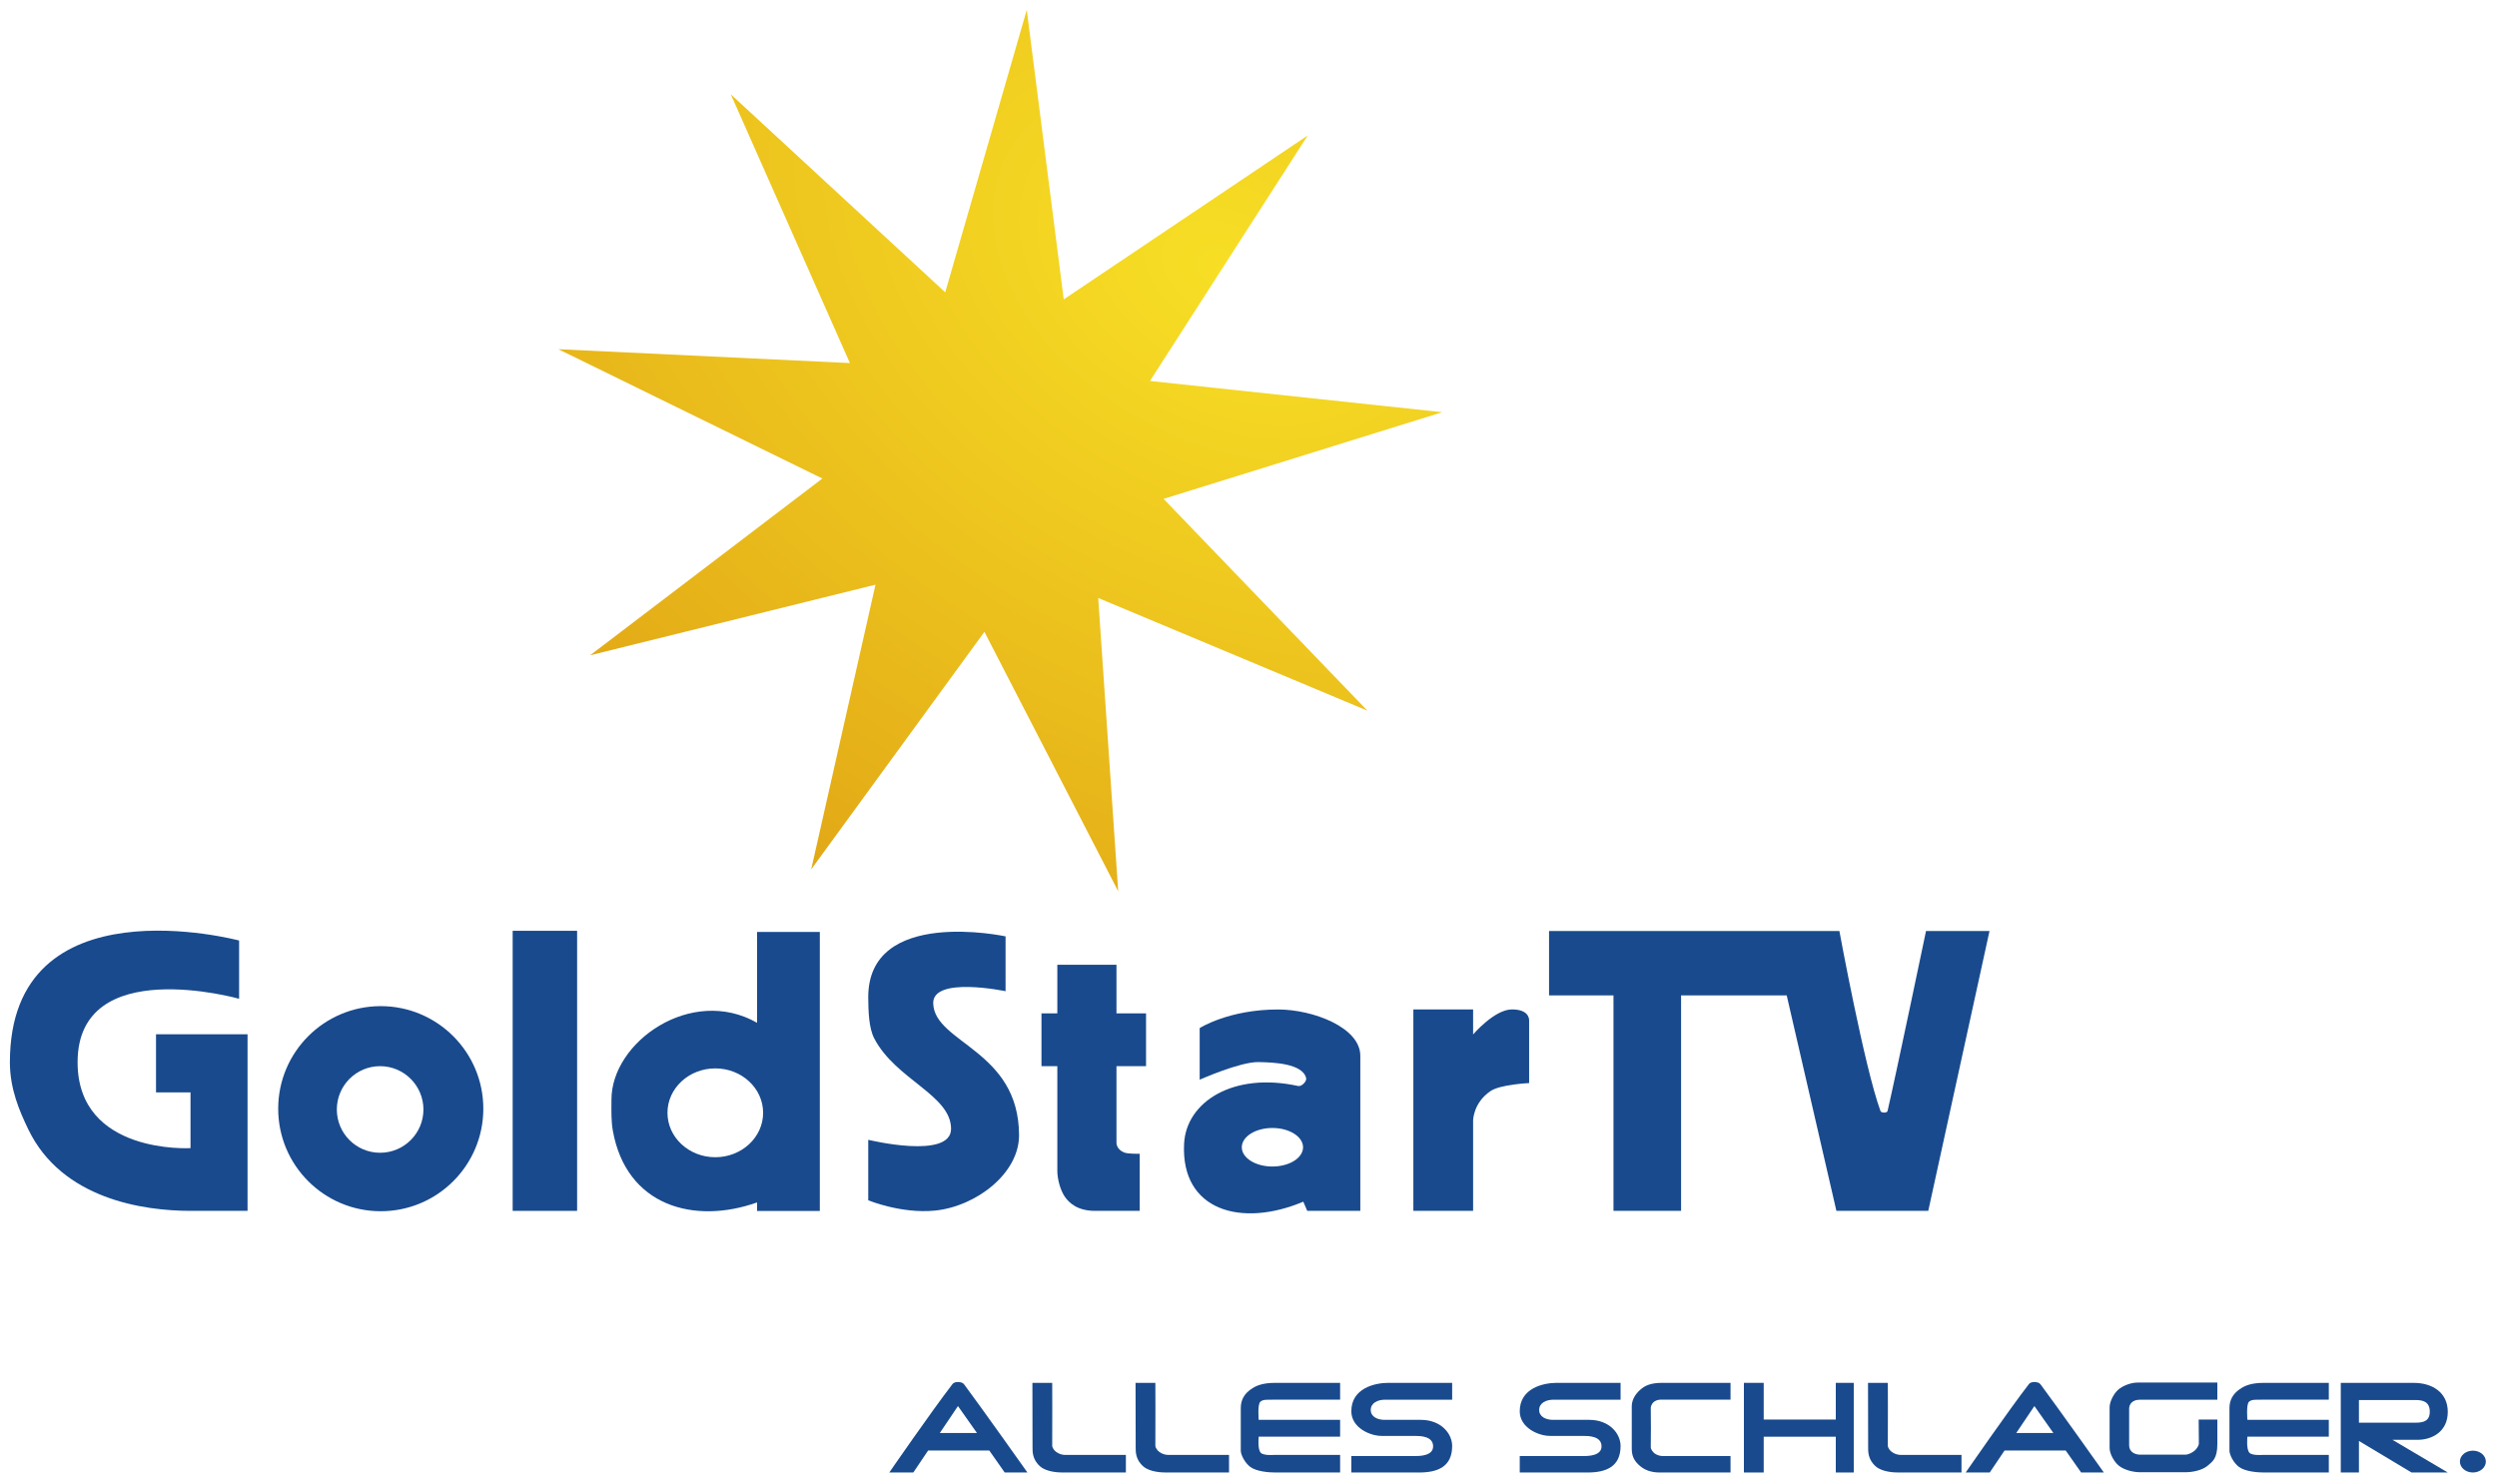
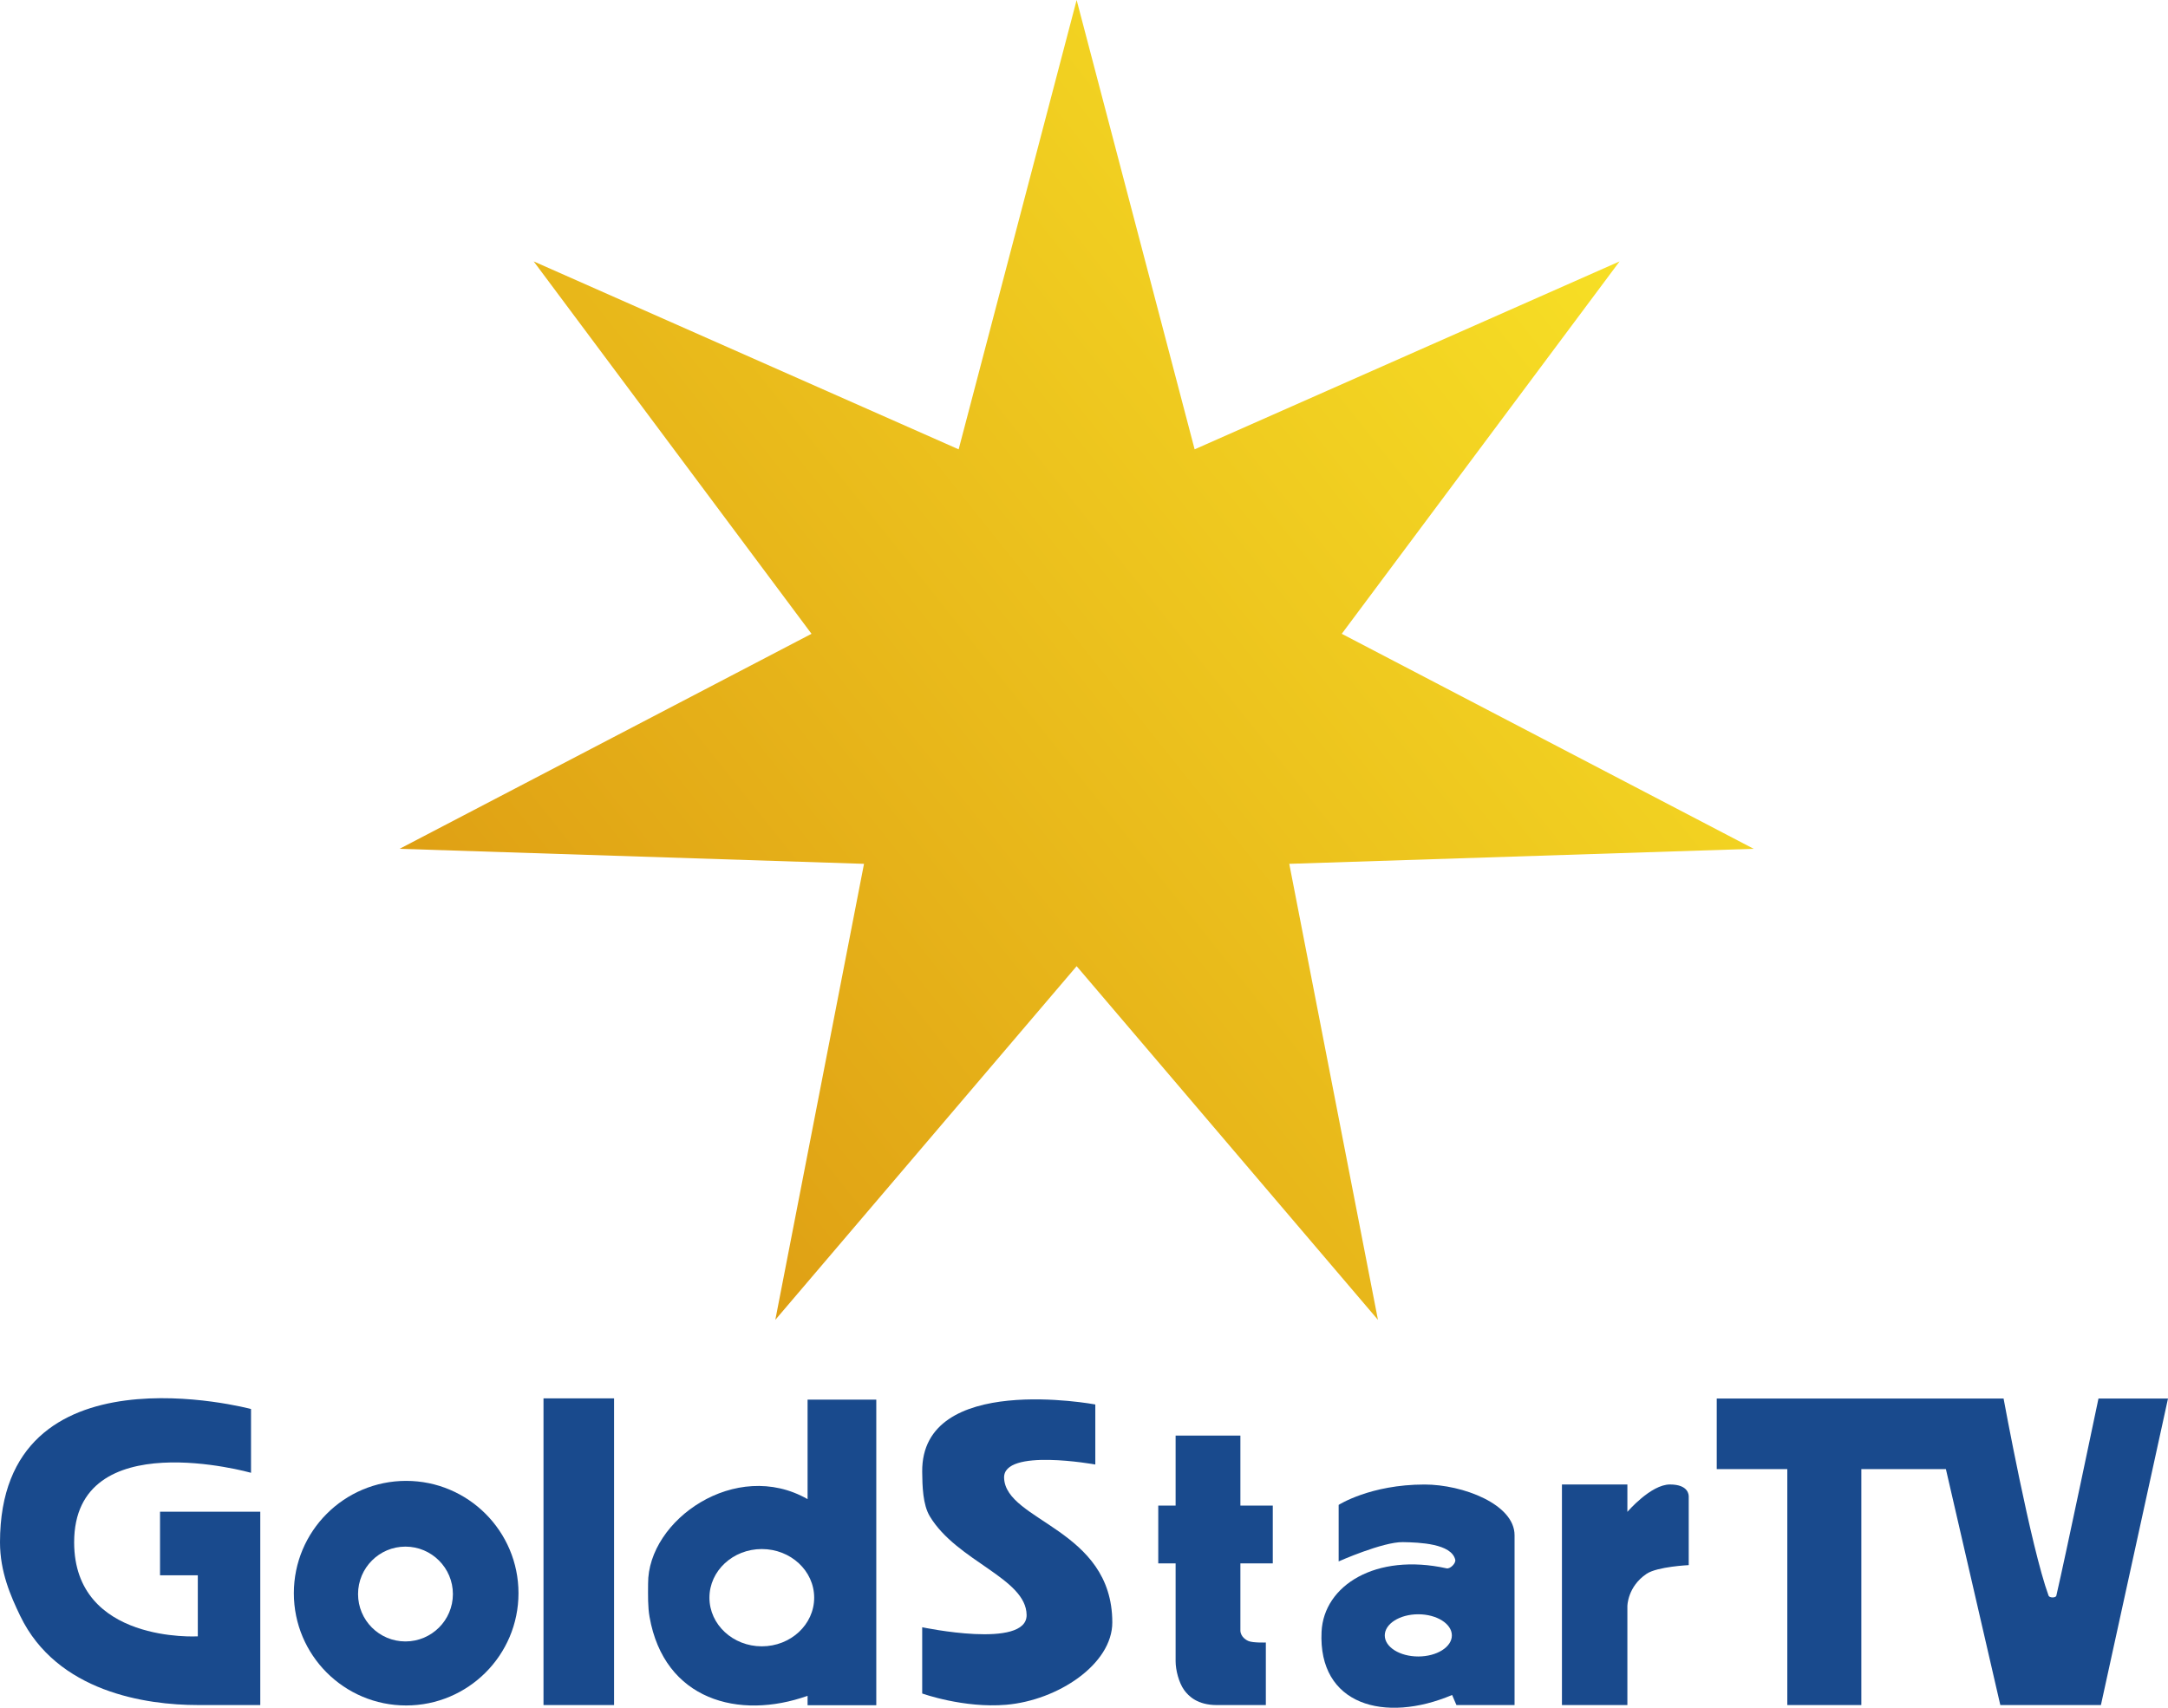
- <svg xmlns="http://www.w3.org/2000/svg" xmlns:xlink="http://www.w3.org/1999/xlink" width="1010" height="600" id="svg3317" version="1.0">
-   <defs id="defs3319">
-     <linearGradient id="linearGradient3279">
-       <stop style="stop-color:#f7df25;stop-opacity:1;" offset="0" id="stop3281" />
-       <stop style="stop-color:#dfa014;stop-opacity:1;" offset="1" id="stop3283" />
+ <svg xmlns="http://www.w3.org/2000/svg" width="571.14" height="450" version="1.0">
+   <defs>
+     <linearGradient id="linearGradient1231" x1="671.39" x2="642.44" y1="100.99" y2="124.08" gradientTransform="matrix(9.3897 0 0 9.3897 -5877.5 -879.39)" gradientUnits="userSpaceOnUse">
+       <stop stop-color="#f7df25" offset="0" />
+       <stop stop-color="#dfa014" offset="1" />
    </linearGradient>
-     <radialGradient xlink:href="#linearGradient3279" id="radialGradient3287" cx="2466.934" cy="-1233.4" fx="2466.934" fy="-1233.4" r="103.367" gradientTransform="matrix(-4.118724,-2.246993,1.549969,-2.841082,12449.653,2330.862)" gradientUnits="userSpaceOnUse" />
  </defs>
-   <g id="layer1" transform="translate(117.8885,-182.2315)">
-     <g id="g4192">
-       <g style="fill:#194a8d;fill-opacity:1" transform="translate(-1946.39,1477.868)" id="g3238">
-         <path style="fill:#194a8d;fill-opacity:1;fill-rule:evenodd;stroke:none;stroke-width:1px;stroke-linecap:butt;stroke-linejoin:miter;stroke-opacity:1" d="m 1925.214,-891.588 0,-23.565 c 0,0 -92.713,-24.808 -92.713,49.244 0,10.878 3.915,19.829 7.461,27.183 13.587,28.178 46.566,32.936 65.598,32.936 6.921,0 23.071,0 23.071,0 l 0,-71.429 -37.024,0 0,23.499 13.953,0 0,22.553 c 0,0 -45.674,2.712 -45.674,-34.743 -10e-5,-44.128 65.328,-25.679 65.328,-25.679 z" id="path2485" />
-         <rect style="opacity:1;fill:#194a8d;fill-opacity:1;stroke:none;stroke-width:13.292;stroke-miterlimit:4;stroke-dasharray:none;stroke-dashoffset:0;stroke-opacity:1" id="rect2487" width="26.062" height="113.299" x="2035.871" y="-919.088" />
-         <path style="opacity:1;fill:#194a8d;fill-opacity:1;stroke:none;stroke-width:1;stroke-miterlimit:4;stroke-dasharray:none;stroke-dashoffset:0;stroke-opacity:1" d="m 1982.499,-888.611 c -22.898,0 -41.469,18.602 -41.469,41.5 0,22.898 18.57,41.469 41.469,41.469 22.898,0 41.5,-18.57 41.5,-41.469 0,-22.898 -18.602,-41.5 -41.5,-41.5 z m -0.255,24.287 c 9.669,-1e-5 17.531,7.862 17.531,17.531 0,9.669 -7.862,17.5 -17.531,17.5 -9.669,-1e-5 -17.5,-7.831 -17.5,-17.5 0,-9.669 7.83,-17.531 17.5,-17.531 z" id="path3259" />
-         <path style="fill:#194a8d;fill-opacity:1;fill-rule:evenodd;stroke:none;stroke-width:1px;stroke-linecap:butt;stroke-linejoin:miter;stroke-opacity:1" d="m 2134.733,-918.613 0,36.75 c -26.451,-15.12 -59.058,7.657 -58.906,31.229 -0.029,4.442 -0.121,8.528 0.537,12.268 5.411,30.761 33.044,38.18 58.369,29.159 l 0,3.469 25.375,0 0,-112.875 -25.375,0 z m -16.906,55.188 c 10.673,-10e-6 19.344,8.046 19.344,17.969 0,9.922 -8.671,17.969 -19.344,17.969 -10.673,-10e-6 -19.344,-8.046 -19.344,-17.969 0,-9.922 8.671,-17.969 19.344,-17.969 z" id="path3266" />
-         <path style="fill:#194a8d;fill-opacity:1;fill-rule:evenodd;stroke:none;stroke-width:1px;stroke-linecap:butt;stroke-linejoin:miter;stroke-opacity:1" d="m 2235.238,-894.652 0,-22.179 c 0,0 -55.884,-12.076 -55.542,24.898 0.048,5.251 0.191,12.1 2.433,16.398 8.693,16.668 30.938,22.84 31.068,36.471 0.117,12.705 -33.501,4.532 -33.501,4.532 l 0,24.471 c 0,0 13.31,5.512 26.964,4.163 16.568,-1.637 34.046,-14.978 34.029,-30.447 -0.037,-34.559 -34.232,-37.255 -34.717,-53.358 -0.336,-11.142 29.266,-4.949 29.266,-4.949 z" id="path3271" />
-         <path style="fill:#194a8d;fill-opacity:1;fill-rule:evenodd;stroke:none;stroke-width:1px;stroke-linecap:butt;stroke-linejoin:miter;stroke-opacity:1" d="m 2280.099,-905.338 -23.926,0 0,19.653 -6.409,0 0,21.362 6.409,0 c 0,0 0,29.888 0,42.298 0,3.327 1.195,7.928 3.12,10.642 1.667,2.349 5.03,5.594 12.077,5.594 6.549,0 18.128,0 18.128,0 l 0,-23.108 c 0,0 -4.754,0.156 -6.386,-0.535 -3.014,-1.277 -3.014,-3.77 -3.014,-3.77 l 0,-31.12 11.963,0 0,-21.362 -11.963,0 0,-19.653 z" id="path3281" />
-         <path style="fill:#194a8d;fill-opacity:1;fill-rule:evenodd;stroke:none;stroke-width:1px;stroke-linecap:butt;stroke-linejoin:miter;stroke-opacity:1" d="m 2345.477,-887.258 c -20.036,0 -31.719,7.531 -31.719,7.531 l 0,20.875 c 0,0 16.293,-7.248 23.719,-7.125 6.118,0.102 17.945,0.543 19.344,6.5 0.308,1.31 -1.873,3.477 -3.188,3.188 -26.2,-5.77 -45.362,6.326 -46.188,23.406 -1.328,27.117 23.311,33.918 48.219,23.375 l 1.594,3.719 21.469,0 c 0,0 0,-46.28 0,-62.75 0,-11.444 -19.14,-18.719 -33.25,-18.719 z m -2.312,47.938 c 6.839,0 12.406,3.508 12.406,7.812 0,4.304 -5.567,7.781 -12.406,7.781 -6.839,-10e-6 -12.375,-3.477 -12.375,-7.781 0,-4.304 5.536,-7.812 12.375,-7.812 z" id="path3283" />
-         <path style="fill:#194a8d;fill-opacity:1;fill-rule:evenodd;stroke:none;stroke-width:1px;stroke-linecap:butt;stroke-linejoin:miter;stroke-opacity:1" d="m 2400.184,-887.28 0,81.491 24.169,0 0,-36.53 c 0,0 0,-7.191 7.098,-11.963 3.955,-2.659 15.56,-3.204 15.56,-3.204 0,0 0,-24.158 0,-25.314 0,-0.535 0,-4.48 -6.949,-4.48 -7.076,0 -15.71,10.121 -15.71,10.121 l 0,-10.121 -24.169,0 z" id="path3172" />
-         <path style="fill:#194a8d;fill-opacity:1;fill-rule:evenodd;stroke:none;stroke-width:1px;stroke-linecap:butt;stroke-linejoin:miter;stroke-opacity:1" d="m 2455.068,-919.01 0,26.062 26.062,0 0,87.159 27.344,0 0,-87.159 42.725,0 20.098,87.159 37.16,0 24.773,-113.221 -25.679,0 c 0,0 -12.271,58.672 -15.559,72.817 -0.206,0.887 -2.557,0.855 -2.87,0 -6.528,-17.847 -16.616,-72.817 -16.616,-72.817 l -117.437,0 z" id="path3176" />
-       </g>
-       <g style="fill:#194a8d;fill-opacity:1" transform="translate(-1945.131,1478.537)" id="g3249">
-         <path style="fill:#194a8d;fill-opacity:1;fill-rule:evenodd;stroke:none;stroke-width:1px;stroke-linecap:butt;stroke-linejoin:miter;stroke-opacity:1" d="m 2212.569,-736.46 c -8.513,11.022 -25.625,35.844 -25.625,35.844 l 9.719,0 6,-8.906 24.719,0 6.25,8.906 9.188,0 c 0,0 -18.683,-26.366 -25.656,-35.719 -0.824,-1.105 -3.751,-1.216 -4.594,-0.125 z m 2.156,8.969 7.688,10.906 -15.031,0 7.344,-10.906 z" id="path3182" />
-         <path style="fill:#194a8d;fill-opacity:1;fill-rule:evenodd;stroke:none;stroke-width:1px;stroke-linecap:butt;stroke-linejoin:miter;stroke-opacity:1" d="m 2244.834,-736.879 c 0,0 0.053,17.748 0.053,25.955 0,1.727 -0.156,5.088 3.151,7.904 2.683,2.285 7.612,2.404 9.132,2.404 9.01,0 25.475,0 25.475,0 l 0,-7.104 c 0,0 -17.149,-0.017 -24.46,0 -1.314,0.003 -2.615,-0.422 -3.688,-1.18 -0.755,-0.534 -1.663,-1.687 -1.653,-2.611 0.077,-7.211 0,-25.368 0,-25.368 l -8.011,0 z" id="path3195" />
-         <path id="path3197" d="m 2286.556,-736.879 c 0,0 0.053,17.748 0.053,25.955 0,1.727 -0.156,5.088 3.151,7.904 2.683,2.285 7.612,2.404 9.132,2.404 9.01,0 25.475,0 25.475,0 l 0,-7.104 c 0,0 -17.149,-0.017 -24.46,0 -1.314,0.003 -2.615,-0.422 -3.688,-1.18 -0.755,-0.534 -1.663,-1.687 -1.653,-2.611 0.077,-7.211 0,-25.368 0,-25.368 l -8.011,0 z" style="fill:#194a8d;fill-opacity:1;fill-rule:evenodd;stroke:none;stroke-width:1px;stroke-linecap:butt;stroke-linejoin:miter;stroke-opacity:1" />
-         <path style="fill:#194a8d;fill-opacity:1;fill-rule:evenodd;stroke:none;stroke-width:1px;stroke-linecap:butt;stroke-linejoin:miter;stroke-opacity:1" d="m 2369.301,-730.072 0,-6.808 c 0,0 -17.68,0 -26.181,0 -5.545,0 -8,1.276 -9.921,2.613 -2.55,1.774 -4.079,4.194 -4.079,7.559 0,8.308 0,11.982 0,17.288 0,1.604 1.636,4.92 3.84,6.543 2.596,1.911 7.595,2.26 10.095,2.26 8.704,0 26.246,0 26.246,0 l 0,-7.104 -26.888,0 c 0,0 -3.984,0.333 -5.188,-0.855 -1.409,-1.39 -0.855,-6.543 -0.855,-6.543 l 32.93,0 0,-6.797 -32.93,0 c 0,0 -0.567,-6.37 0.694,-7.356 1.107,-0.866 2.152,-0.801 4.984,-0.801 9.33,0 27.252,0 27.252,0 z" id="path3209" />
-         <path style="fill:#194a8d;fill-opacity:1;fill-rule:evenodd;stroke:none;stroke-width:1px;stroke-linecap:butt;stroke-linejoin:miter;stroke-opacity:1" d="m 2414.62,-736.879 c 0,0 -18.095,0 -25.906,0 -5.34,0 -14.879,2.148 -14.879,11.491 0,6.623 7.501,9.97 12.236,9.97 4.486,0 9.057,0 13.293,0 2.213,0 7.544,-2e-5 7.553,4.23 0.01,3.927 -5.616,3.927 -7.628,3.927 -7.891,0 -25.453,0 -25.453,0 l 0,6.646 c 0,0 19.706,0 27.448,0 7.509,0 13.337,-2.362 13.337,-10.725 0,-4.955 -4.422,-10.574 -12.689,-10.574 -4.431,0 -10.135,0 -14.642,0 -2.844,0 -5.644,-1.235 -5.6,-4.078 0.044,-2.768 2.848,-4.078 5.777,-4.078 7.873,0 27.153,0 27.153,0 l 0,-6.808 z" id="path3211" />
-         <path id="path3213" d="m 2482.741,-736.879 c 0,0 -18.095,0 -25.906,0 -5.34,0 -14.879,2.148 -14.879,11.491 0,6.623 7.501,9.97 12.236,9.97 4.486,0 9.057,0 13.293,0 2.213,0 7.544,-2e-5 7.553,4.23 0.01,3.927 -5.616,3.927 -7.628,3.927 -7.891,0 -25.453,0 -25.453,0 l 0,6.646 c 0,0 19.706,0 27.448,0 7.509,0 13.337,-2.362 13.337,-10.725 0,-4.955 -4.422,-10.574 -12.689,-10.574 -4.431,0 -10.135,0 -14.642,0 -2.844,0 -5.644,-1.235 -5.6,-4.078 0.044,-2.768 2.848,-4.078 5.777,-4.078 7.873,0 27.153,0 27.153,0 l 0,-6.808 z" style="fill:#194a8d;fill-opacity:1;fill-rule:evenodd;stroke:none;stroke-width:1px;stroke-linecap:butt;stroke-linejoin:miter;stroke-opacity:1" />
-         <path style="fill:#194a8d;fill-opacity:1;fill-rule:evenodd;stroke:none;stroke-width:1px;stroke-linecap:butt;stroke-linejoin:miter;stroke-opacity:1" d="m 2527.215,-730.072 0,-6.808 c 0,0 -19.382,0 -27.631,0 -4.763,0 -7.057,1.143 -8.988,2.881 -2.27,2.043 -3.329,4.396 -3.329,6.646 0,5.017 0,12.284 0,17.22 0,3.52 1.575,5.366 3.329,6.873 1.859,1.597 4.422,2.643 7.93,2.643 8.687,0 28.688,0 28.688,0 l 0,-6.646 c 0,0 -19.137,0.026 -27.404,0 -1.061,-0.003 -2.53,-0.448 -3.357,-1.113 -0.684,-0.549 -1.514,-1.635 -1.496,-2.512 0.097,-4.663 0.057,-11.226 0,-15.861 -0.01,-0.785 0.57,-1.825 1.153,-2.351 0.627,-0.566 1.798,-0.974 2.642,-0.972 8.406,0.013 28.462,0 28.462,0 z" id="path3219" />
-         <path style="fill:#194a8d;fill-opacity:1;fill-rule:evenodd;stroke:none;stroke-width:1px;stroke-linecap:butt;stroke-linejoin:miter;stroke-opacity:1" d="m 2540.636,-736.879 -8.011,0 0,36.264 8.011,0 0,-14.474 29.16,0 0,14.474 7.263,0 0,-36.264 -7.263,0 0,14.847 -29.16,0 0,-14.847 z" id="path2425" />
-         <path style="fill:#194a8d;fill-opacity:1;fill-rule:evenodd;stroke:none;stroke-width:1px;stroke-linecap:butt;stroke-linejoin:miter;stroke-opacity:1" d="m 2582.828,-736.879 c 0,0 0.053,17.748 0.053,25.955 0,1.727 -0.156,5.088 3.151,7.904 2.683,2.285 7.612,2.404 9.132,2.404 9.01,0 25.475,0 25.475,0 l 0,-7.104 c 0,0 -17.149,-0.017 -24.46,0 -1.314,0.003 -2.615,-0.422 -3.688,-1.18 -0.755,-0.534 -1.663,-1.687 -1.653,-2.611 0.077,-7.211 0,-25.368 0,-25.368 l -8.011,0 z" id="path3198" />
-         <path id="path3200" d="m 2647.967,-736.46 c -8.513,11.022 -25.625,35.844 -25.625,35.844 l 9.719,0 6,-8.906 24.719,0 6.25,8.906 9.188,0 c 0,0 -18.683,-26.366 -25.656,-35.719 -0.824,-1.105 -3.751,-1.216 -4.594,-0.125 z m 2.156,8.969 7.688,10.906 -15.031,0 7.344,-10.906 z" style="fill:#194a8d;fill-opacity:1;fill-rule:evenodd;stroke:none;stroke-width:1px;stroke-linecap:butt;stroke-linejoin:miter;stroke-opacity:1" />
-         <path id="path3202" d="m 2769.212,-730.072 0,-6.808 c 0,0 -17.68,0 -26.181,0 -5.545,0 -8,1.276 -9.921,2.613 -2.549,1.774 -4.079,4.194 -4.079,7.559 0,8.308 0,11.982 0,17.288 0,1.604 1.636,4.92 3.84,6.543 2.596,1.911 7.595,2.26 10.095,2.26 8.705,0 26.246,0 26.246,0 l 0,-7.104 -26.888,0 c 0,0 -3.984,0.333 -5.188,-0.855 -1.409,-1.39 -0.855,-6.543 -0.855,-6.543 l 32.93,0 0,-6.797 -32.93,0 c 0,0 -0.567,-6.37 0.694,-7.356 1.107,-0.866 2.152,-0.801 4.984,-0.801 9.33,0 27.252,0 27.252,0 z" style="fill:#194a8d;fill-opacity:1;fill-rule:evenodd;stroke:none;stroke-width:1px;stroke-linecap:butt;stroke-linejoin:miter;stroke-opacity:1" />
-         <path style="fill:#194a8d;fill-opacity:1;fill-rule:evenodd;stroke:none;stroke-width:1px;stroke-linecap:butt;stroke-linejoin:miter;stroke-opacity:1" d="m 2724.126,-736.996 c 0,0 -22.837,0 -32.325,0 -2.518,0 -5.999,1.254 -7.855,2.956 -1.74,1.596 -3.399,4.738 -3.399,7.1 0,4.898 0,11.556 0,16.389 0,2.392 1.802,5.552 3.626,7.1 2.049,1.738 5.847,2.719 8.535,2.719 5.713,0 13.116,0 18.731,0 2.717,0 6.609,-0.815 8.686,-2.568 2.083,-1.758 4.002,-2.921 4.002,-8.905 0,-3.2 0,-9.837 0,-9.837 l -7.552,0 c 0,0 0.076,6.81 0.076,9.603 0,0.981 -0.853,2.203 -1.576,2.867 -0.942,0.867 -2.618,1.736 -3.899,1.736 -5.854,0 -11.715,0 -18.317,0 -1.995,0 -4.408,-1.059 -4.408,-3.734 0,-4.597 0,-9.906 0,-14.893 0,-1.78 1.321,-3.59 4.272,-3.59 9.254,0 31.403,0 31.403,0 l 0,-6.943 z" id="path3214" />
-         <path style="fill:#194a8d;fill-opacity:1;fill-rule:evenodd;stroke:none;stroke-width:1px;stroke-linecap:butt;stroke-linejoin:miter;stroke-opacity:1" d="m 2774.053,-736.866 0,36.25 7.344,0 0,-12.75 21.281,12.75 14.656,0 -22.375,-13.219 c 4.56,0 7.622,0 10.156,0 5.918,0 12.219,-3.337 12.219,-11.312 0,-7.976 -6.472,-11.719 -13.656,-11.719 -7.185,0 -29.625,0 -29.625,0 z m 7.344,6.938 c 0,0 16.216,0 23.062,0 3.015,0 5.594,0.833 5.594,4.688 0,3.892 -2.686,4.469 -5.719,4.469 -6.608,10e-6 -22.938,0 -22.938,0 l 0,-9.156 z" id="path3226" />
-         <ellipse d="m -133.381,98.427 a 5.249,4.418 0 0 1 -5.249,4.418 5.249,4.418 0 0 1 -5.249,-4.418 5.249,4.418 0 0 1 5.249,-4.418 5.249,4.418 0 0 1 5.249,4.418 z" style="opacity:1;fill:#194a8d;fill-opacity:1;stroke:none;stroke-width:12.992;stroke-miterlimit:4;stroke-dasharray:none;stroke-opacity:1" id="path3234" transform="translate(2966.115,-803.4608)" cx="-138.631" cy="98.427" rx="5.249" ry="4.418" />
-       </g>
-       <path d="m 435.221,469.737 -108.903,-45.604 8.089,118.642 -54.11,-104.936 -70.065,96.085 26.001,-115.167 -115.435,28.568 93.946,-71.51 -106.792,-52.316 117.933,5.607 -48.179,-108.721 86.737,80.101 32.977,-114.254 14.957,117.115 98.703,-66.326 -63.822,99.329 118.245,12.636 -112.738,35.066 z" id="path3265" style="opacity:1;fill:url(#radialGradient3287);fill-opacity:1;stroke:none;stroke-width:12.992;stroke-miterlimit:4;stroke-dasharray:none;stroke-opacity:1" />
-     </g>
+   <g fill="#194a8d">
+     <path d="m66.129 388.08v-16.808s-66.129-17.695-66.129 35.124c0 7.759 2.792 14.143 5.322 19.389 9.691 20.099 33.214 23.493 46.789 23.493h16.456v-50.948h-26.408v16.761h9.952v16.087s-32.578 1.934-32.578-24.781c-9.4e-5 -31.475 46.596-18.316 46.596-18.316z" fill-rule="evenodd" />
+     <path d="m143.18 368.47h18.589v80.813h-18.589z" />
+     <path d="m106.99 390.21c-16.333 0-29.578 13.268-29.578 29.601s13.246 29.578 29.578 29.578c16.333 0 29.601-13.246 29.601-29.578s-13.268-29.601-29.601-29.601zm-0.182 17.323c6.897 0 12.505 5.607 12.505 12.505 0 6.897-5.608 12.482-12.505 12.482-6.897 0-12.482-5.585-12.482-12.482 0-6.897 5.585-12.505 12.482-12.505z" />
+     <path d="m212.75 368.81v26.213c-18.867-10.785-42.124 5.462-42.016 22.275-0.019 3.169-0.085 6.082 0.383 8.75 3.859 21.941 23.569 27.233 41.633 20.799v2.474h18.099v-80.51zm-12.059 39.364c7.613 0 13.797 5.739 13.797 12.817 0 7.077-6.185 12.817-13.797 12.817-7.613 0-13.797-5.739-13.797-12.817 0-7.077 6.184-12.817 13.797-12.817z" />
+     <path d="m288.55 385.9v-15.82s-45.886-8.613-45.605 17.759c0.038 3.745 0.157 8.63 1.998 11.696 7.137 11.889 25.403 16.291 25.51 26.014 0.096 9.062-27.508 3.232-27.508 3.232v17.454s10.929 3.932 22.14 2.97c13.604-1.168 27.955-10.684 27.941-21.717-0.028-24.65-28.108-26.573-28.506-38.059-0.276-7.947 24.03-3.53 24.03-3.53z" />
+     <path d="m326.77 378.28h-17.066v18.435h-4.571v15.237h4.571v25.753c0 2.373 0.853 5.655 2.226 7.59 1.189 1.676 3.588 3.99 8.614 3.99h12.93v-16.482s-3.391 0.112-4.555-0.382c-2.149-0.911-2.149-2.689-2.149-2.689v-17.78h8.533v-15.237h-8.533z" />
+     <path d="m375.28 391.17c-14.291 0-22.624 5.372-22.624 5.372v14.89s11.621-5.17 16.918-5.082c4.364 0.075 12.8 0.387 13.797 4.636 0.22 0.934-1.336 2.48-2.273 2.274-18.688-4.116-32.355 4.512-32.944 16.695-0.947 19.342 16.627 24.193 34.393 16.673l1.137 2.652h15.313v-44.758c0-8.163-13.652-13.352-23.716-13.352zm-1.649 34.192c4.878 0 8.849 2.502 8.849 5.572 0 3.07-3.971 5.55-8.849 5.55-4.878 0-8.827-2.48-8.827-5.55 0-3.07 3.949-5.572 8.827-5.572z" />
+     <path d="m411.48 391.16v58.125h17.239v-26.056s0-5.129 5.063-8.533c2.821-1.897 11.099-2.286 11.099-2.286v-18.056c0-0.382 0-3.195-4.956-3.195-5.047 0-11.205 7.219-11.205 7.219v-7.219z" />
+     <path d="m452.26 368.52v18.589h18.589v62.168h19.504v-62.168h22.276l14.335 62.168h26.505l17.67-80.757h-18.316s-8.752 41.849-11.098 51.938c-0.147 0.633-1.824 0.61-2.047 0-4.656-12.73-11.852-51.938-11.852-51.938z" />
  </g>
+   <path d="m283.63 0 31.085 118.4 111.95-49.52-73.19 98.127 108.52 56.653-122.35 3.959 23.366 120.16-79.38-93.19-79.38 93.19 23.366-120.16-122.35-3.959 108.52-56.653-73.19-98.127 111.95 49.52z" fill="url(#linearGradient1231)" />
</svg>
